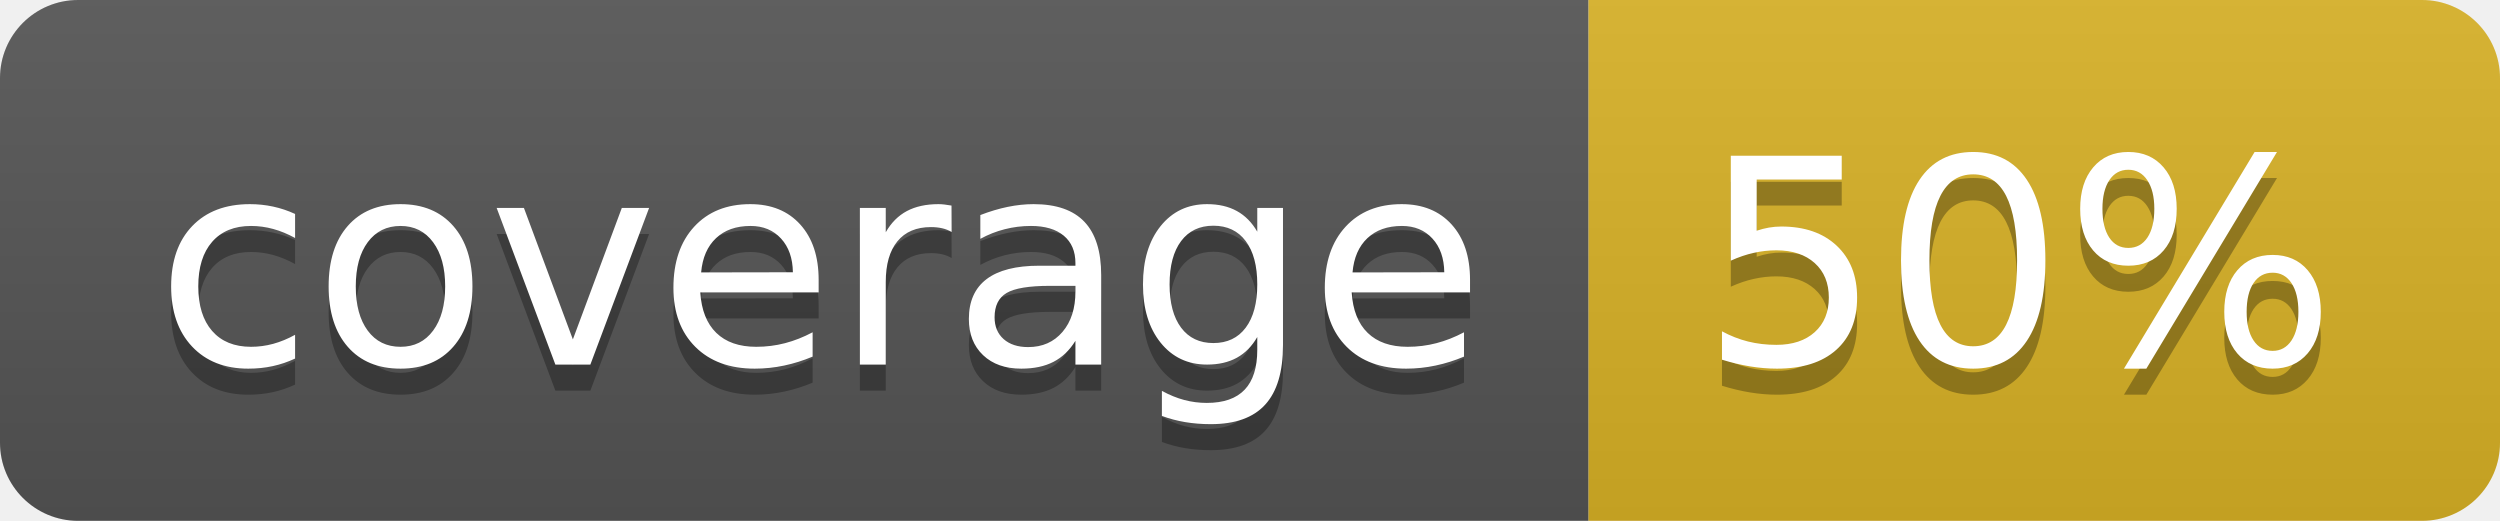
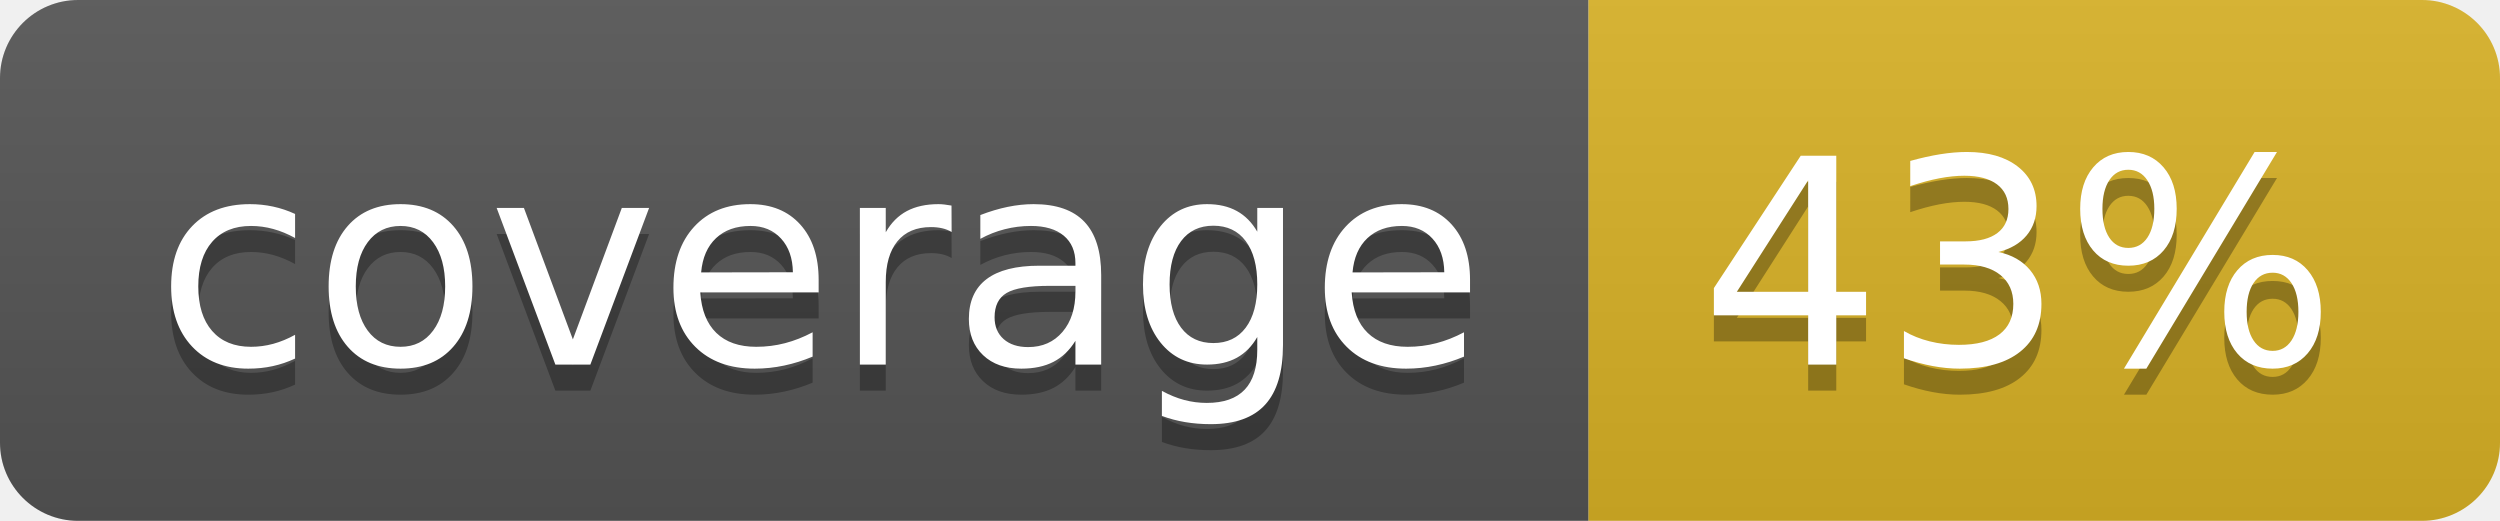
<svg xmlns="http://www.w3.org/2000/svg" width="96" height="20">
  <linearGradient id="b" x2="0" y2="100%">
    <stop offset="0" stop-color="#bbb" stop-opacity=".1" />
    <stop offset="1" stop-opacity=".1" />
  </linearGradient>
  <clipPath id="a">
    <rect width="96" height="20" rx="3" fill="#fff" />
  </clipPath>
  <g clip-path="url(#a)">
    <path fill="#555" d="M0 0h61v20H0z" />
    <path fill="#D9B226" d="M61 0h35v20H61z" />
    <path fill="url(#b)" d="M0 0h96v20H0z" />
  </g>
  <g fill="#fff" text-anchor="middle" font-family="DejaVu Sans,Verdana,Geneva,sans-serif" font-size="110">
    <text x="315" y="150" fill="#010101" fill-opacity=".3" transform="scale(.1)" textLength="510">coverage</text>
    <text x="315" y="140" transform="scale(.1)" textLength="510">coverage</text>
-     <text x="775" y="150" fill="#010101" fill-opacity=".3" transform="scale(.1)" textLength="250">50%</text>
-     <text x="775" y="140" transform="scale(.1)" textLength="250">50%</text>
+     <text x="775" y="150" fill="#010101" fill-opacity=".3" transform="scale(.1)" textLength="250">43%</text>
+     <text x="775" y="140" transform="scale(.1)" textLength="250">43%</text>
  </g>
</svg>
